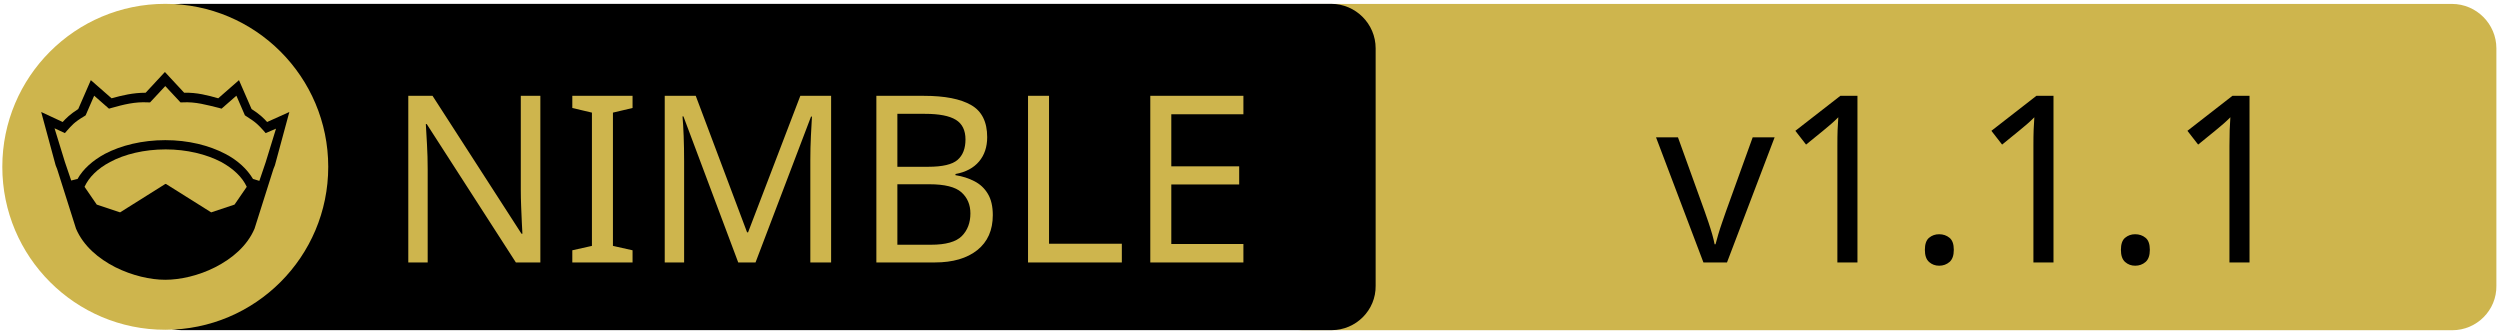
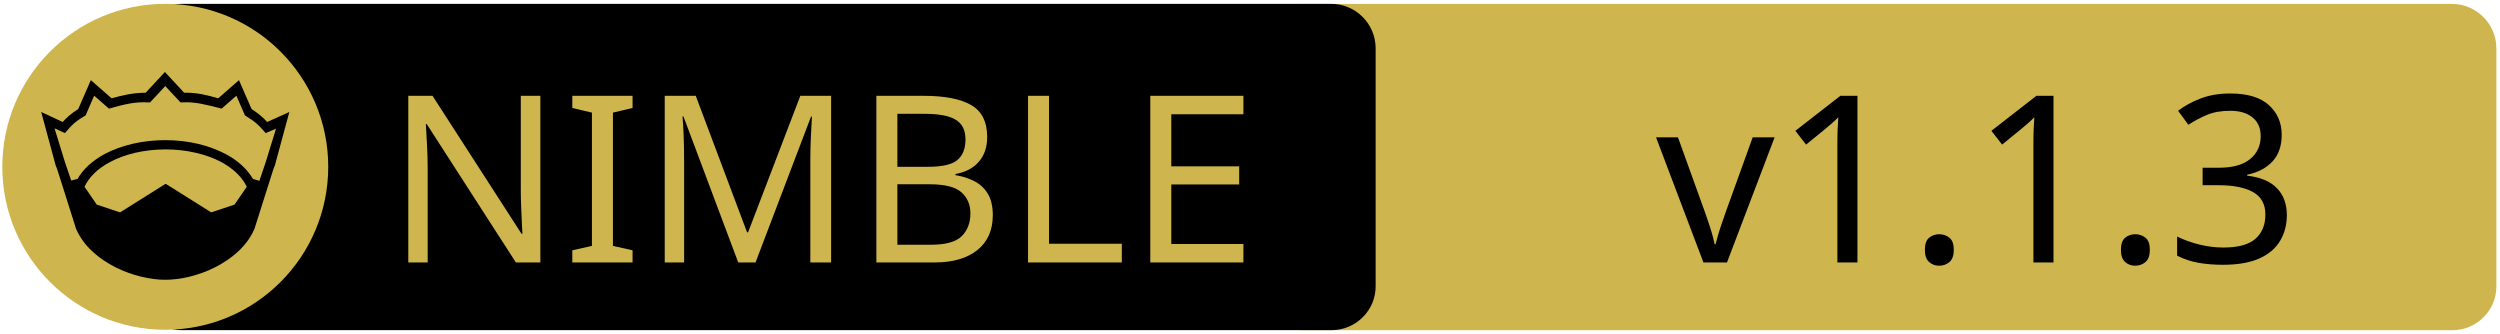
<svg xmlns="http://www.w3.org/2000/svg" xmlns:xlink="http://www.w3.org/1999/xlink" width="675" height="90" xml:space="preserve" version="1.1">
  <a xlink:href="https://github.com/izumiya-keisuke/pon2">
    <g>
      <path fill="#CEB54D" id="svg_15" d="m662.123,89.159l-310.5,0c-6.6,0 -12,-5.4 -12,-12l0,-64.1c0,-6.6 5.4,-12 12,-12l310.4,0c6.6,0 12,5.4 12,12l0,64.1c0.1,6.6 -5.3,12 -11.9,12z" />
      <path id="svg_1" d="m359.524,89.139l-310.5,0c-6.6,0 -12,-5.4 -12,-12l0,-64.1c0,-6.6 5.4,-12 12,-12l310.4,0c6.6,0 12,5.4 12,12l0,64.1c0.1,6.6 -5.3,12 -11.9,12z" />
      <rect id="svg_2" fill="none" height="45.9" width="315.3" class="st0" y="24.539" x="60.224" />
      <circle id="svg_4" fill="#CEB54D" r="44" cy="45.039" cx="44.624" class="st1" />
      <g id="XMLID_4_">
        <path id="svg_5" d="m78.124,30.239l-3.9,14.4l-0.4,1l-5.1,16.1c0,0 0,0 0,0c-2,4.7 -6.1,8.1 -10.6,10.4c-4.5,2.3 -9.5,3.4 -13.5,3.4c-4,0 -8.9,-1.1 -13.5,-3.4c-4.5,-2.3 -8.6,-5.7 -10.6,-10.4c0,0 0,0 0,0l-5.1,-16.1l-0.4,-1l-3.9,-14.4l5.8,2.7c0.9,-1 2,-2.1 4.2,-3.5l3.4,-7.8l5.6,4.9c2.9,-0.8 5.8,-1.5 9.2,-1.5l5.2,-5.6l5.2,5.6c3.4,-0.1 6.4,0.7 9.2,1.5l5.6,-4.9l3.4,7.8c2.2,1.4 3.3,2.5 4.2,3.5l6,-2.7z" />
        <g id="XMLID_6_">
          <g id="svg_6">
            <path id="svg_7" fill="#CEB54D" d="m66.624,50.439l-3.3,4.8l-6.3,2.1l-12.1,-7.6c-0.1,-0.1 -0.3,-0.1 -0.4,0l-12.1,7.6l-6.3,-2.1l-3.3,-4.8c1.2,-2.6 3.5,-4.9 6.9,-6.7c3.9,-2.1 9.2,-3.4 15,-3.4c5.7,0 11,1.3 15,3.4c3.3,1.8 5.7,4.1 6.9,6.7z" class="st1" />
          </g>
          <g id="svg_8" />
        </g>
        <g id="XMLID_5_">
          <g id="svg_9">
            <path id="svg_10" fill="#CEB54D" d="m74.524,34.739l-2.8,9.1l-1.7,5l-1.6,-0.5c0,0 -0.1,0 -0.1,0c-1.6,-2.7 -4.2,-5.1 -7.5,-6.8c-4.4,-2.3 -10,-3.7 -16.2,-3.7c-6.2,0 -11.9,1.4 -16.3,3.7c-3.3,1.8 -5.9,4.1 -7.4,6.8c0,0 -0.1,0 -0.1,0l-1.6,0.4l-1.7,-5l-2.8,-9.1l2.8,1.3l0.6,-0.7c1.2,-1.3 1.8,-2.2 4.7,-3.9l0.3,-0.2l2.3,-5.3l4,3.5l0.7,-0.2c3.2,-0.9 6.3,-1.7 9.8,-1.5l0.6,0l4.1,-4.4l4.1,4.4l0.6,0c3.5,-0.2 6.5,0.7 9.8,1.5l0.7,0.2l4,-3.5l2.3,5.3l0.3,0.2c2.9,1.8 3.5,2.6 4.7,3.9l0.6,0.7l2.8,-1.2z" class="st1" />
          </g>
          <g id="svg_11" />
        </g>
      </g>
      <text x="-442" y="-350.021" id="svg_16" font-size="63px" font-family="'PT Sans Caption', 'Tahoma', 'Helvetica Neue Medium', 'PT Sans', sans-serif" fill="#CEB54D" class="st1 st2 st3" transform="matrix(1 0 0 1 546.13 420.879)">NIMBLE</text>
-       <text x="-99.0" y="-350.012" id="svg_17" font-size="63.012px" font-family="'PT Sans Caption', 'Tahoma', 'Helvetica Neue Medium', 'PT Sans', sans-serif" fill="#000000" class="st1 st2 st3" transform="matrix(1 0 0 1 546.13 420.879)">v1.1.1</text>
+       <text x="-99.0" y="-350.012" id="svg_17" font-size="63.012px" font-family="'PT Sans Caption', 'Tahoma', 'Helvetica Neue Medium', 'PT Sans', sans-serif" fill="#000000" class="st1 st2 st3" transform="matrix(1 0 0 1 546.13 420.879)">v1.1.3</text>
    </g>
  </a>
</svg>
